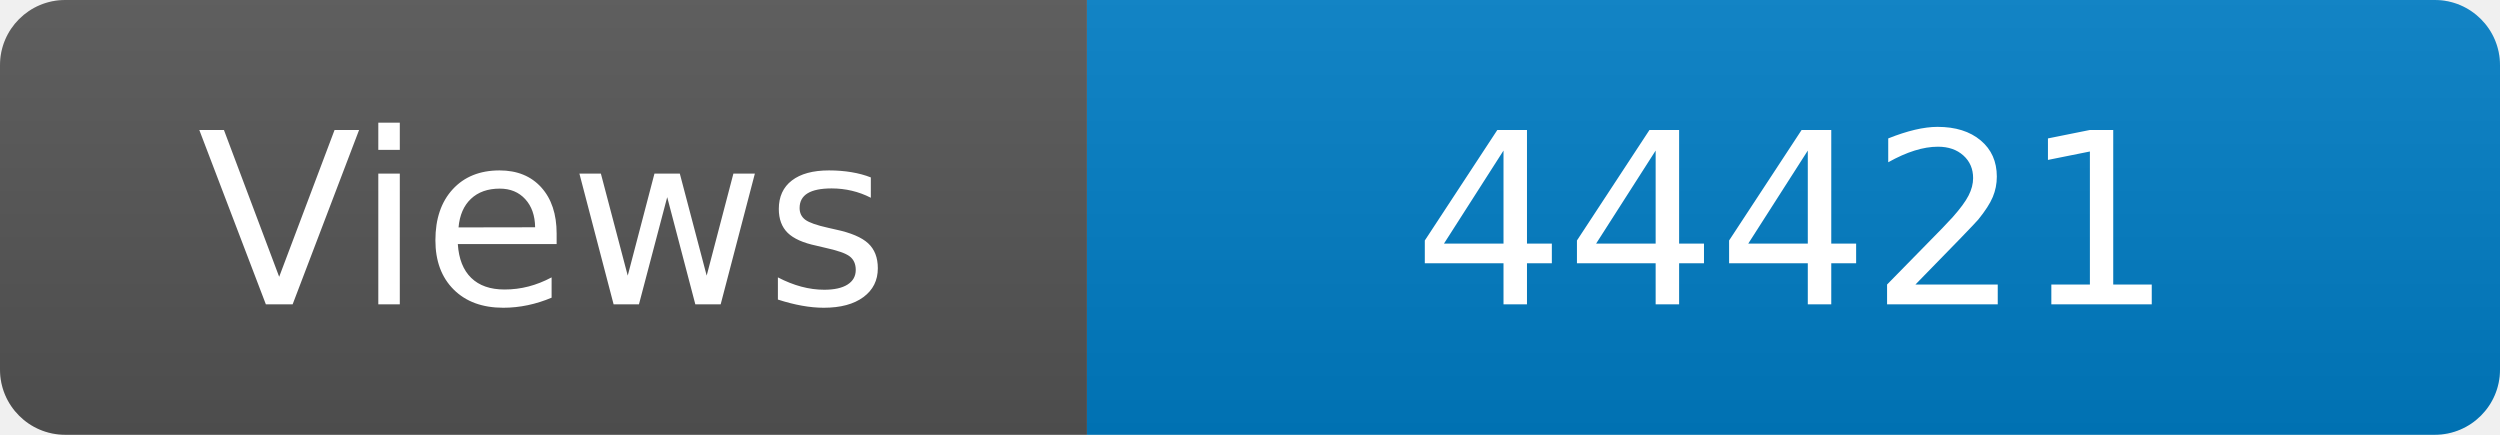
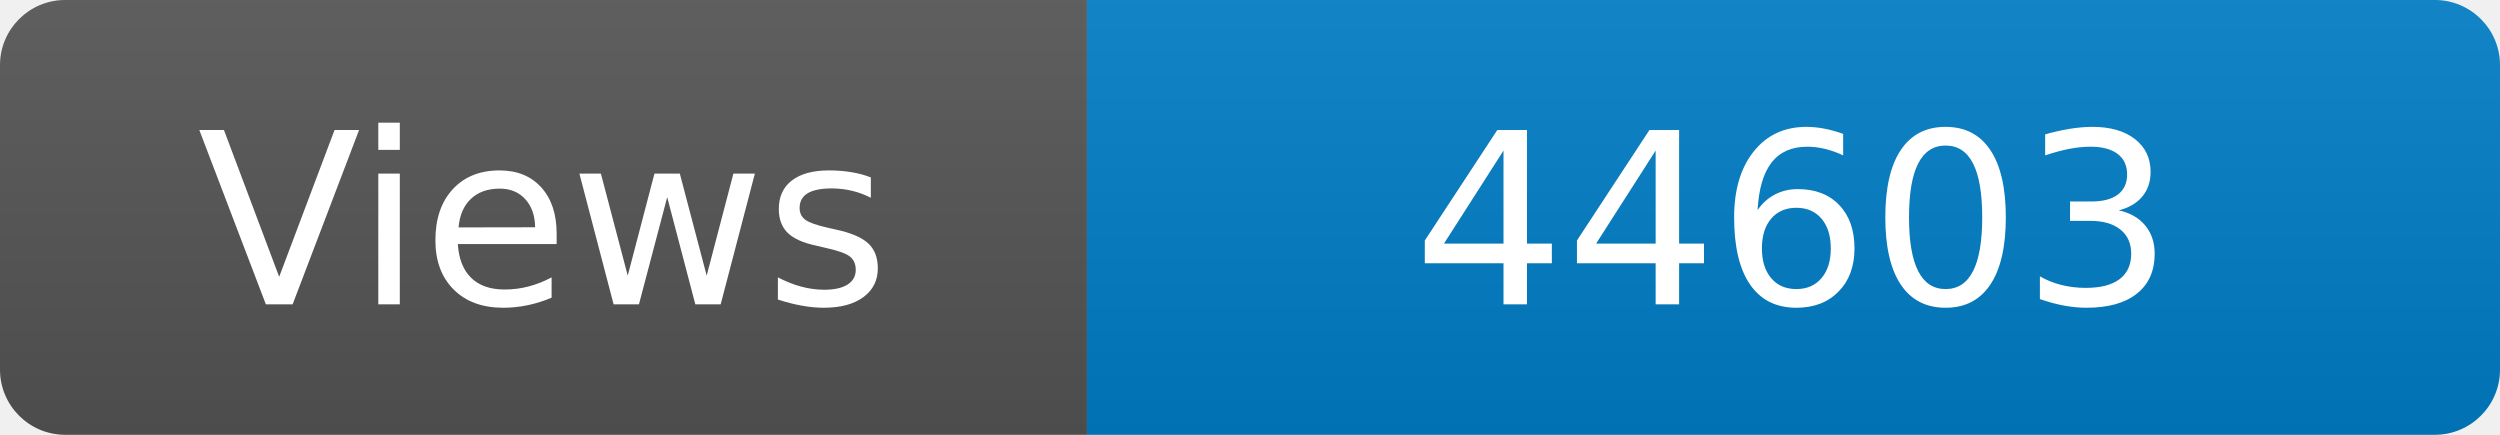
<svg xmlns="http://www.w3.org/2000/svg" width="115" height="20" role="img" aria-label="Maintained?: yes">
  <linearGradient id="s" x2="0" y2="100%">
    <stop offset="0" stop-color="#bbb" stop-opacity=".1" />
    <stop offset="1" stop-opacity=".1" />
  </linearGradient>
  <clipPath id="r">
    <rect width="115" height="20" rx="3" fill="#fff" />
  </clipPath>
  <g clip-path="url(#r)">
    <rect width="50" height="20" fill="#555" />
    <rect x="50" width="160" height="20" fill="#007ec6" />
    <rect width="115" height="20" fill="url(#s)" />
  </g>
  <g fill="#fff" text-anchor="middle" font-family="Verdana,Geneva,DejaVu Sans,sans-serif" font-size="110">
    <text x="250" y="140" transform="scale(.1)" fill="#fff">Views</text>
-     <text x="825" y="140" transform="scale(.1)" fill="#fff">44421</text>
+     <text x="825" y="140" transform="scale(.1)" fill="#fff">44603</text>
  </g>
</svg>
